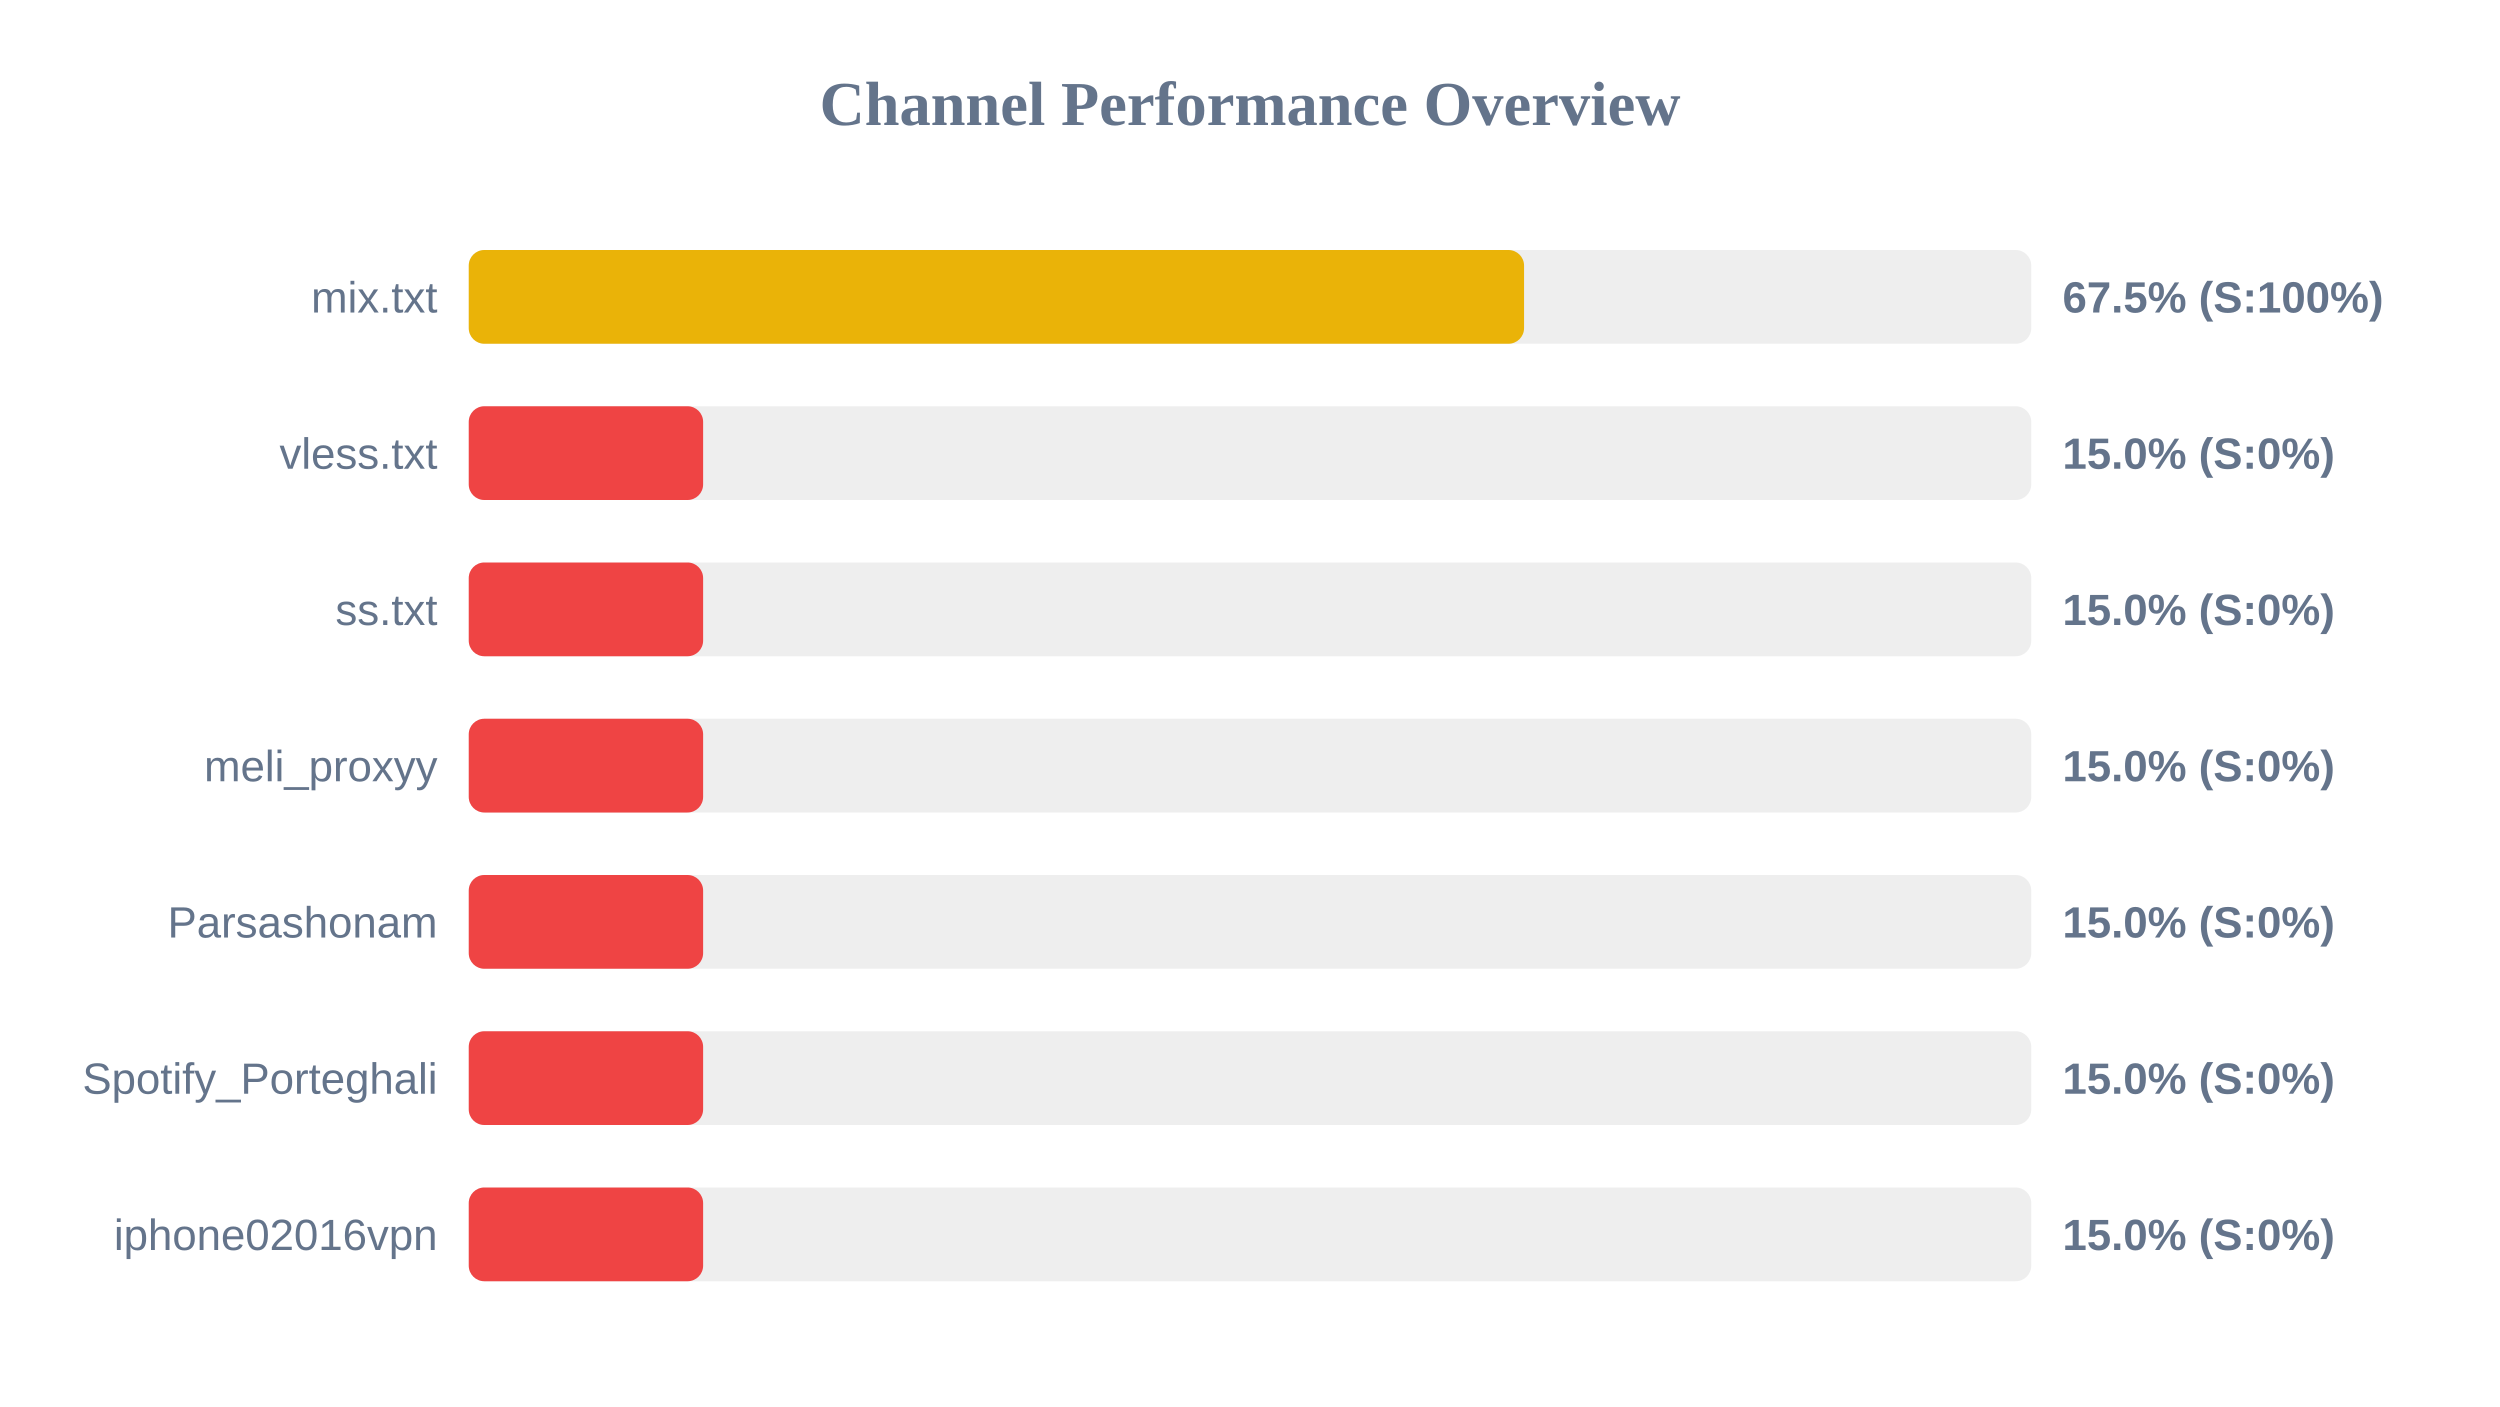
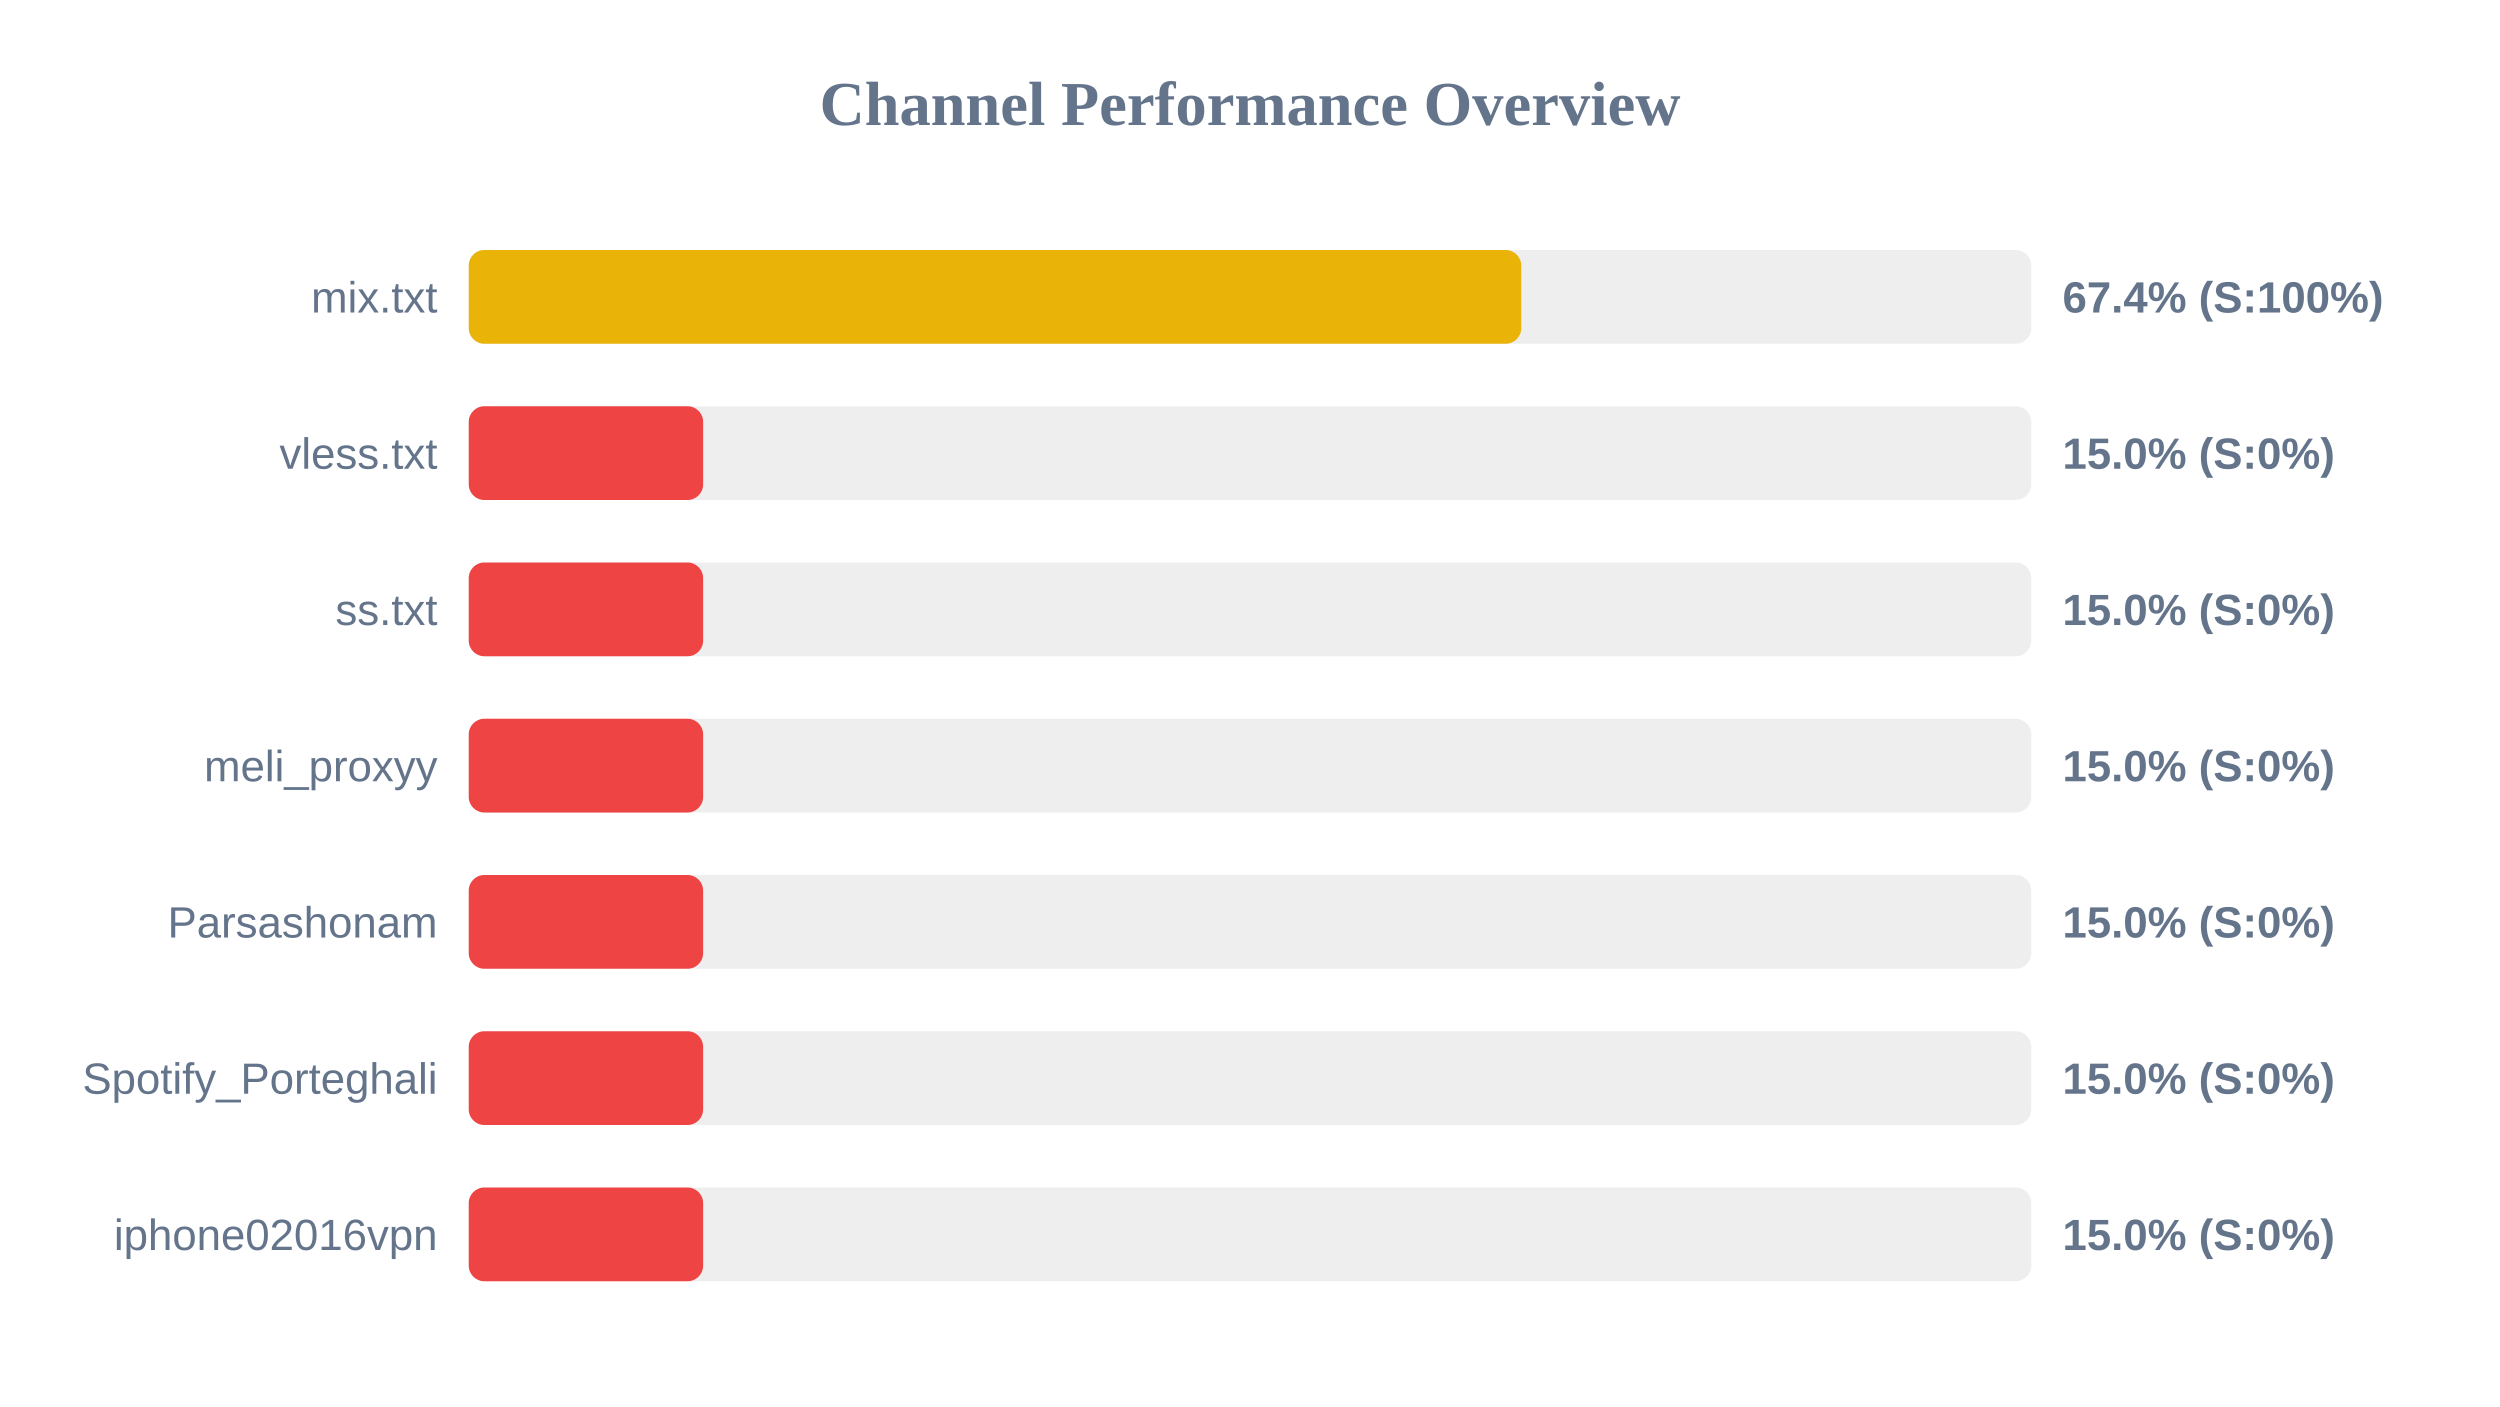
<svg xmlns="http://www.w3.org/2000/svg" width="800" height="450" version="1.1">
  <style>
        .row { font: 14px Arial; fill: #64748b; }
        .score { font: bold 14px Arial; fill: #64748b; }
    </style>
  <text x="400" y="40" text-anchor="middle" font-size="20px" font-weight="bold" fill="#64748b">Channel Performance Overview</text>
  <rect x="150" y="80" width="500" height="30" fill="#eee" rx="5" />
-   <rect x="150" y="80" width="337.7" height="30" fill="#eab308" rx="5" />
+   <rect x="150" y="80" width="336.8" height="30" fill="#eab308" rx="5" />
  <text x="140" y="100" text-anchor="end" class="row">mix.txt</text>
-   <text x="660" y="100" text-anchor="start" class="score">67.5% (S:100%)</text>
+   <text x="660" y="100" text-anchor="start" class="score">67.4% (S:100%)</text>
  <rect x="150" y="130" width="500" height="30" fill="#eee" rx="5" />
  <rect x="150" y="130" width="75.0" height="30" fill="#ef4444" rx="5" />
  <text x="140" y="150" text-anchor="end" class="row">vless.txt</text>
  <text x="660" y="150" text-anchor="start" class="score">15.0% (S:0%)</text>
  <rect x="150" y="180" width="500" height="30" fill="#eee" rx="5" />
  <rect x="150" y="180" width="75.0" height="30" fill="#ef4444" rx="5" />
  <text x="140" y="200" text-anchor="end" class="row">ss.txt</text>
  <text x="660" y="200" text-anchor="start" class="score">15.0% (S:0%)</text>
  <rect x="150" y="230" width="500" height="30" fill="#eee" rx="5" />
  <rect x="150" y="230" width="75.0" height="30" fill="#ef4444" rx="5" />
  <text x="140" y="250" text-anchor="end" class="row">meli_proxyy</text>
  <text x="660" y="250" text-anchor="start" class="score">15.0% (S:0%)</text>
  <rect x="150" y="280" width="500" height="30" fill="#eee" rx="5" />
  <rect x="150" y="280" width="75.0" height="30" fill="#ef4444" rx="5" />
  <text x="140" y="300" text-anchor="end" class="row">Parsashonam</text>
  <text x="660" y="300" text-anchor="start" class="score">15.0% (S:0%)</text>
  <rect x="150" y="330" width="500" height="30" fill="#eee" rx="5" />
  <rect x="150" y="330" width="75.0" height="30" fill="#ef4444" rx="5" />
  <text x="140" y="350" text-anchor="end" class="row">Spotify_Porteghali</text>
  <text x="660" y="350" text-anchor="start" class="score">15.0% (S:0%)</text>
  <rect x="150" y="380" width="500" height="30" fill="#eee" rx="5" />
  <rect x="150" y="380" width="75.0" height="30" fill="#ef4444" rx="5" />
  <text x="140" y="400" text-anchor="end" class="row">iphone02016vpn</text>
  <text x="660" y="400" text-anchor="start" class="score">15.0% (S:0%)</text>
</svg>
